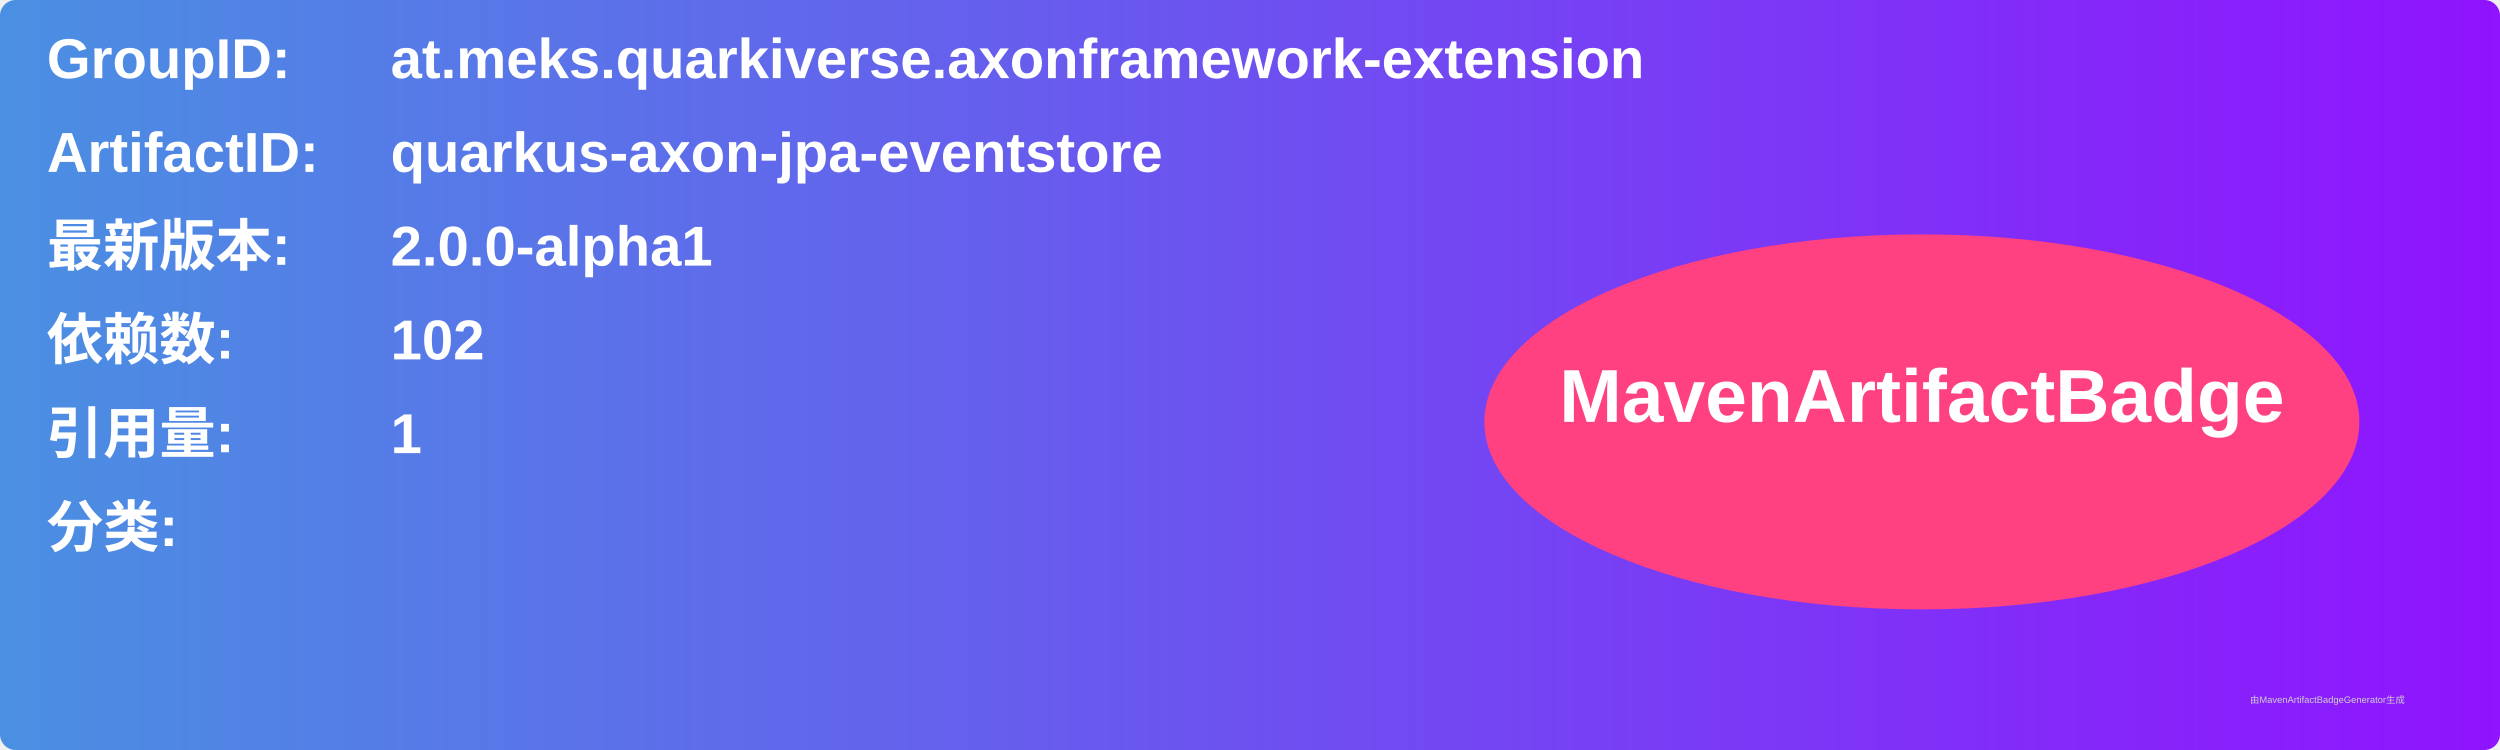
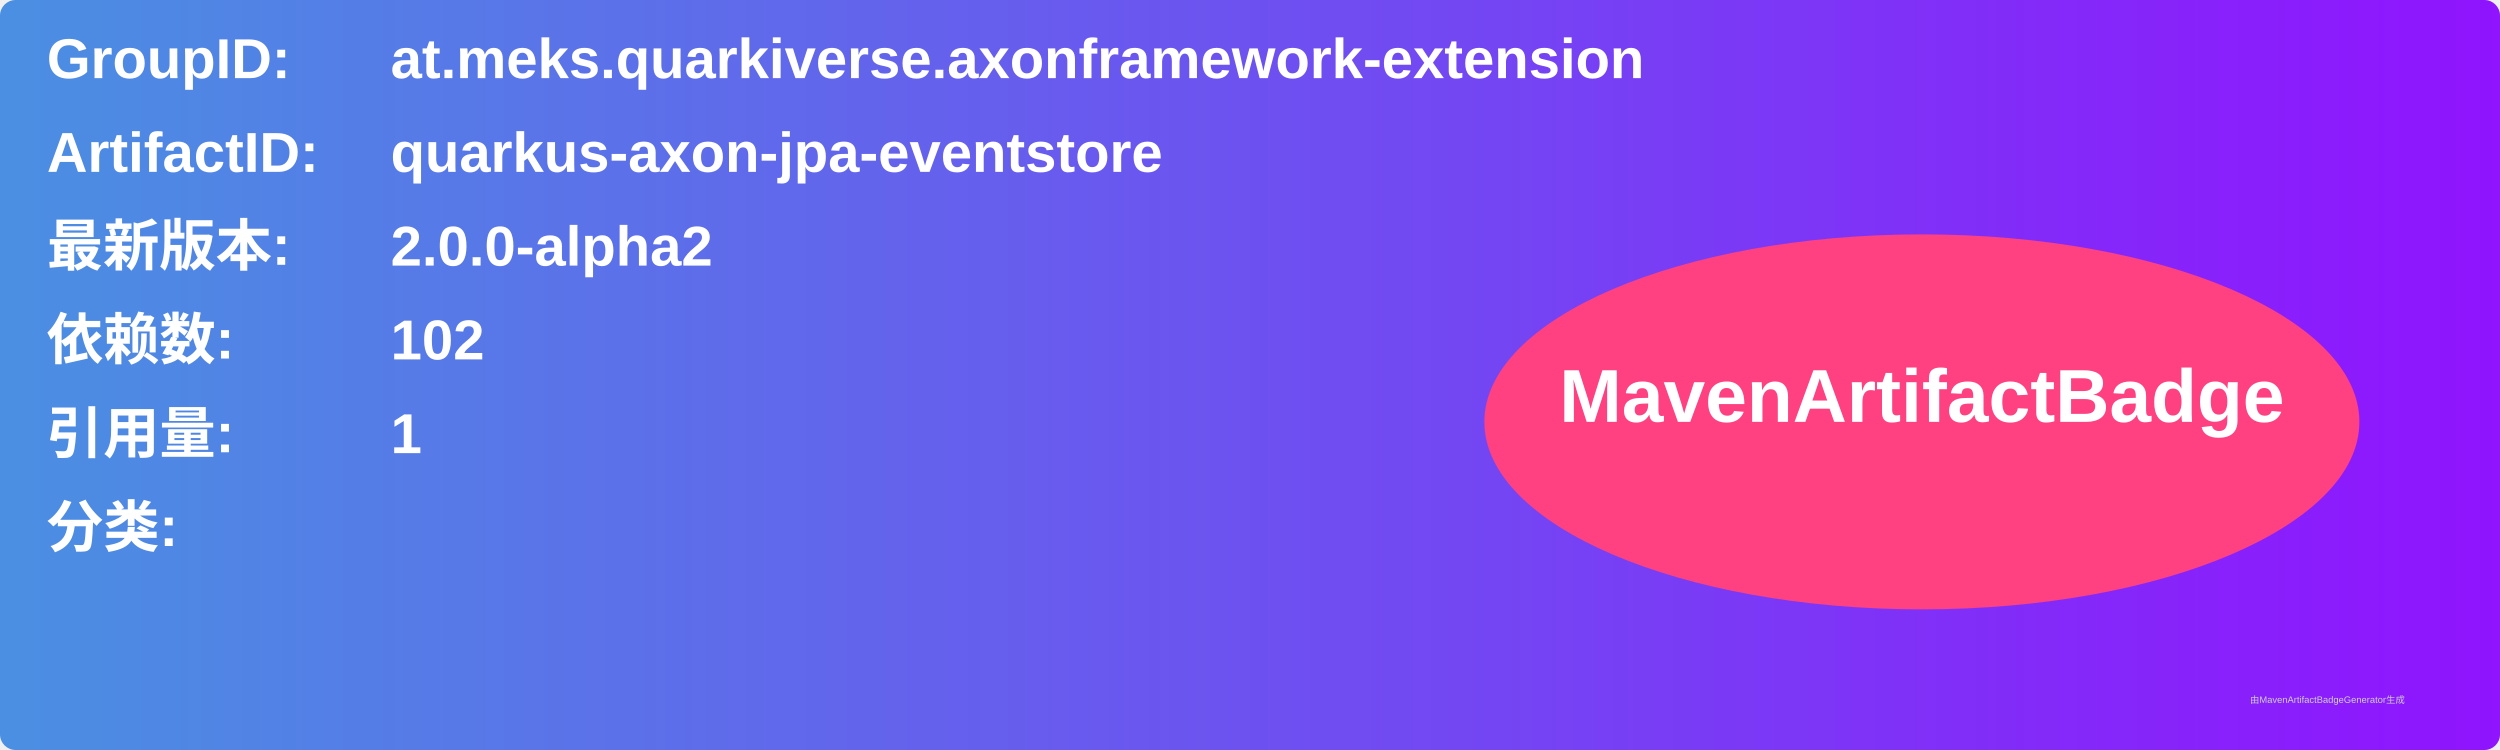
<svg xmlns="http://www.w3.org/2000/svg" width="800" height="240" viewBox="0 0 800 240">
  <linearGradient id="grad" x1="0%" y1="0%" x2="100%" y2="0%">
    <stop offset="0%" stop-color="#4a90e2" />
    <stop offset="100%" stop-color="#9013fe" />
  </linearGradient>
  <rect width="100%" height="100%" rx="5" ry="5" fill="url(#grad)" />
  <g transform="translate(15, 15)">
    <text x="0" y="10" font-family="Arial" font-size="18" fill="white" font-weight="bold" width="260">GroupID:</text>
    <text x="110" y="10" font-family="Arial" font-size="18" fill="white" font-weight="bold" width="460">at.meks.quarkiverse.axonframework-extension</text>
    <text x="0" y="40" font-family="Arial" font-size="18" fill="white" font-weight="bold" width="260">ArtifactID:</text>
    <text x="110" y="40" font-family="Arial" font-size="18" fill="white" font-weight="bold" width="460">quarkus-axon-jpa-eventstore</text>
    <text x="0" y="70" font-family="Arial" font-size="18" fill="white" font-weight="bold">最新版本:</text>
    <text x="110" y="70" font-family="Arial" font-size="18" fill="white" font-weight="bold">
-       <tspan font-weight="bold">2.0.0-alpha1</tspan>
+       <tspan font-weight="bold">2.0.0-alpha2</tspan>
    </text>
    <text x="0" y="100" font-family="Arial" font-size="18" fill="white" font-weight="bold">依赖数: </text>
    <text x="110" y="100" font-family="Arial" font-size="18" fill="white">
      <tspan font-weight="bold">102</tspan>
    </text>
    <text x="0" y="130" font-family="Arial" font-size="18" fill="white" font-weight="bold">引用量: </text>
    <text x="110" y="130" font-family="Arial" font-size="18" fill="white">
      <tspan font-weight="bold">1</tspan>
    </text>
    <text x="0" y="160" font-family="Arial" font-size="18" fill="white" font-weight="bold">分类:</text>
    <text x="10" y="190" font-family="Arial" font-size="10" fill="white">
      <tspan font-weight="bold" />
    </text>
    <ellipse cx="600" cy="120" rx="140" ry="60" fill="#ff4081" />
    <text x="600" y="120" text-anchor="middle" font-family="Arial" font-size="24" fill="white" font-weight="bold">MavenArtifactBadge</text>
  </g>
  <text x="720" y="225" font-family="Arial" font-size="3" fill="#d0d0d0">由MavenArtifactBadgeGenerator生成</text>
</svg>
